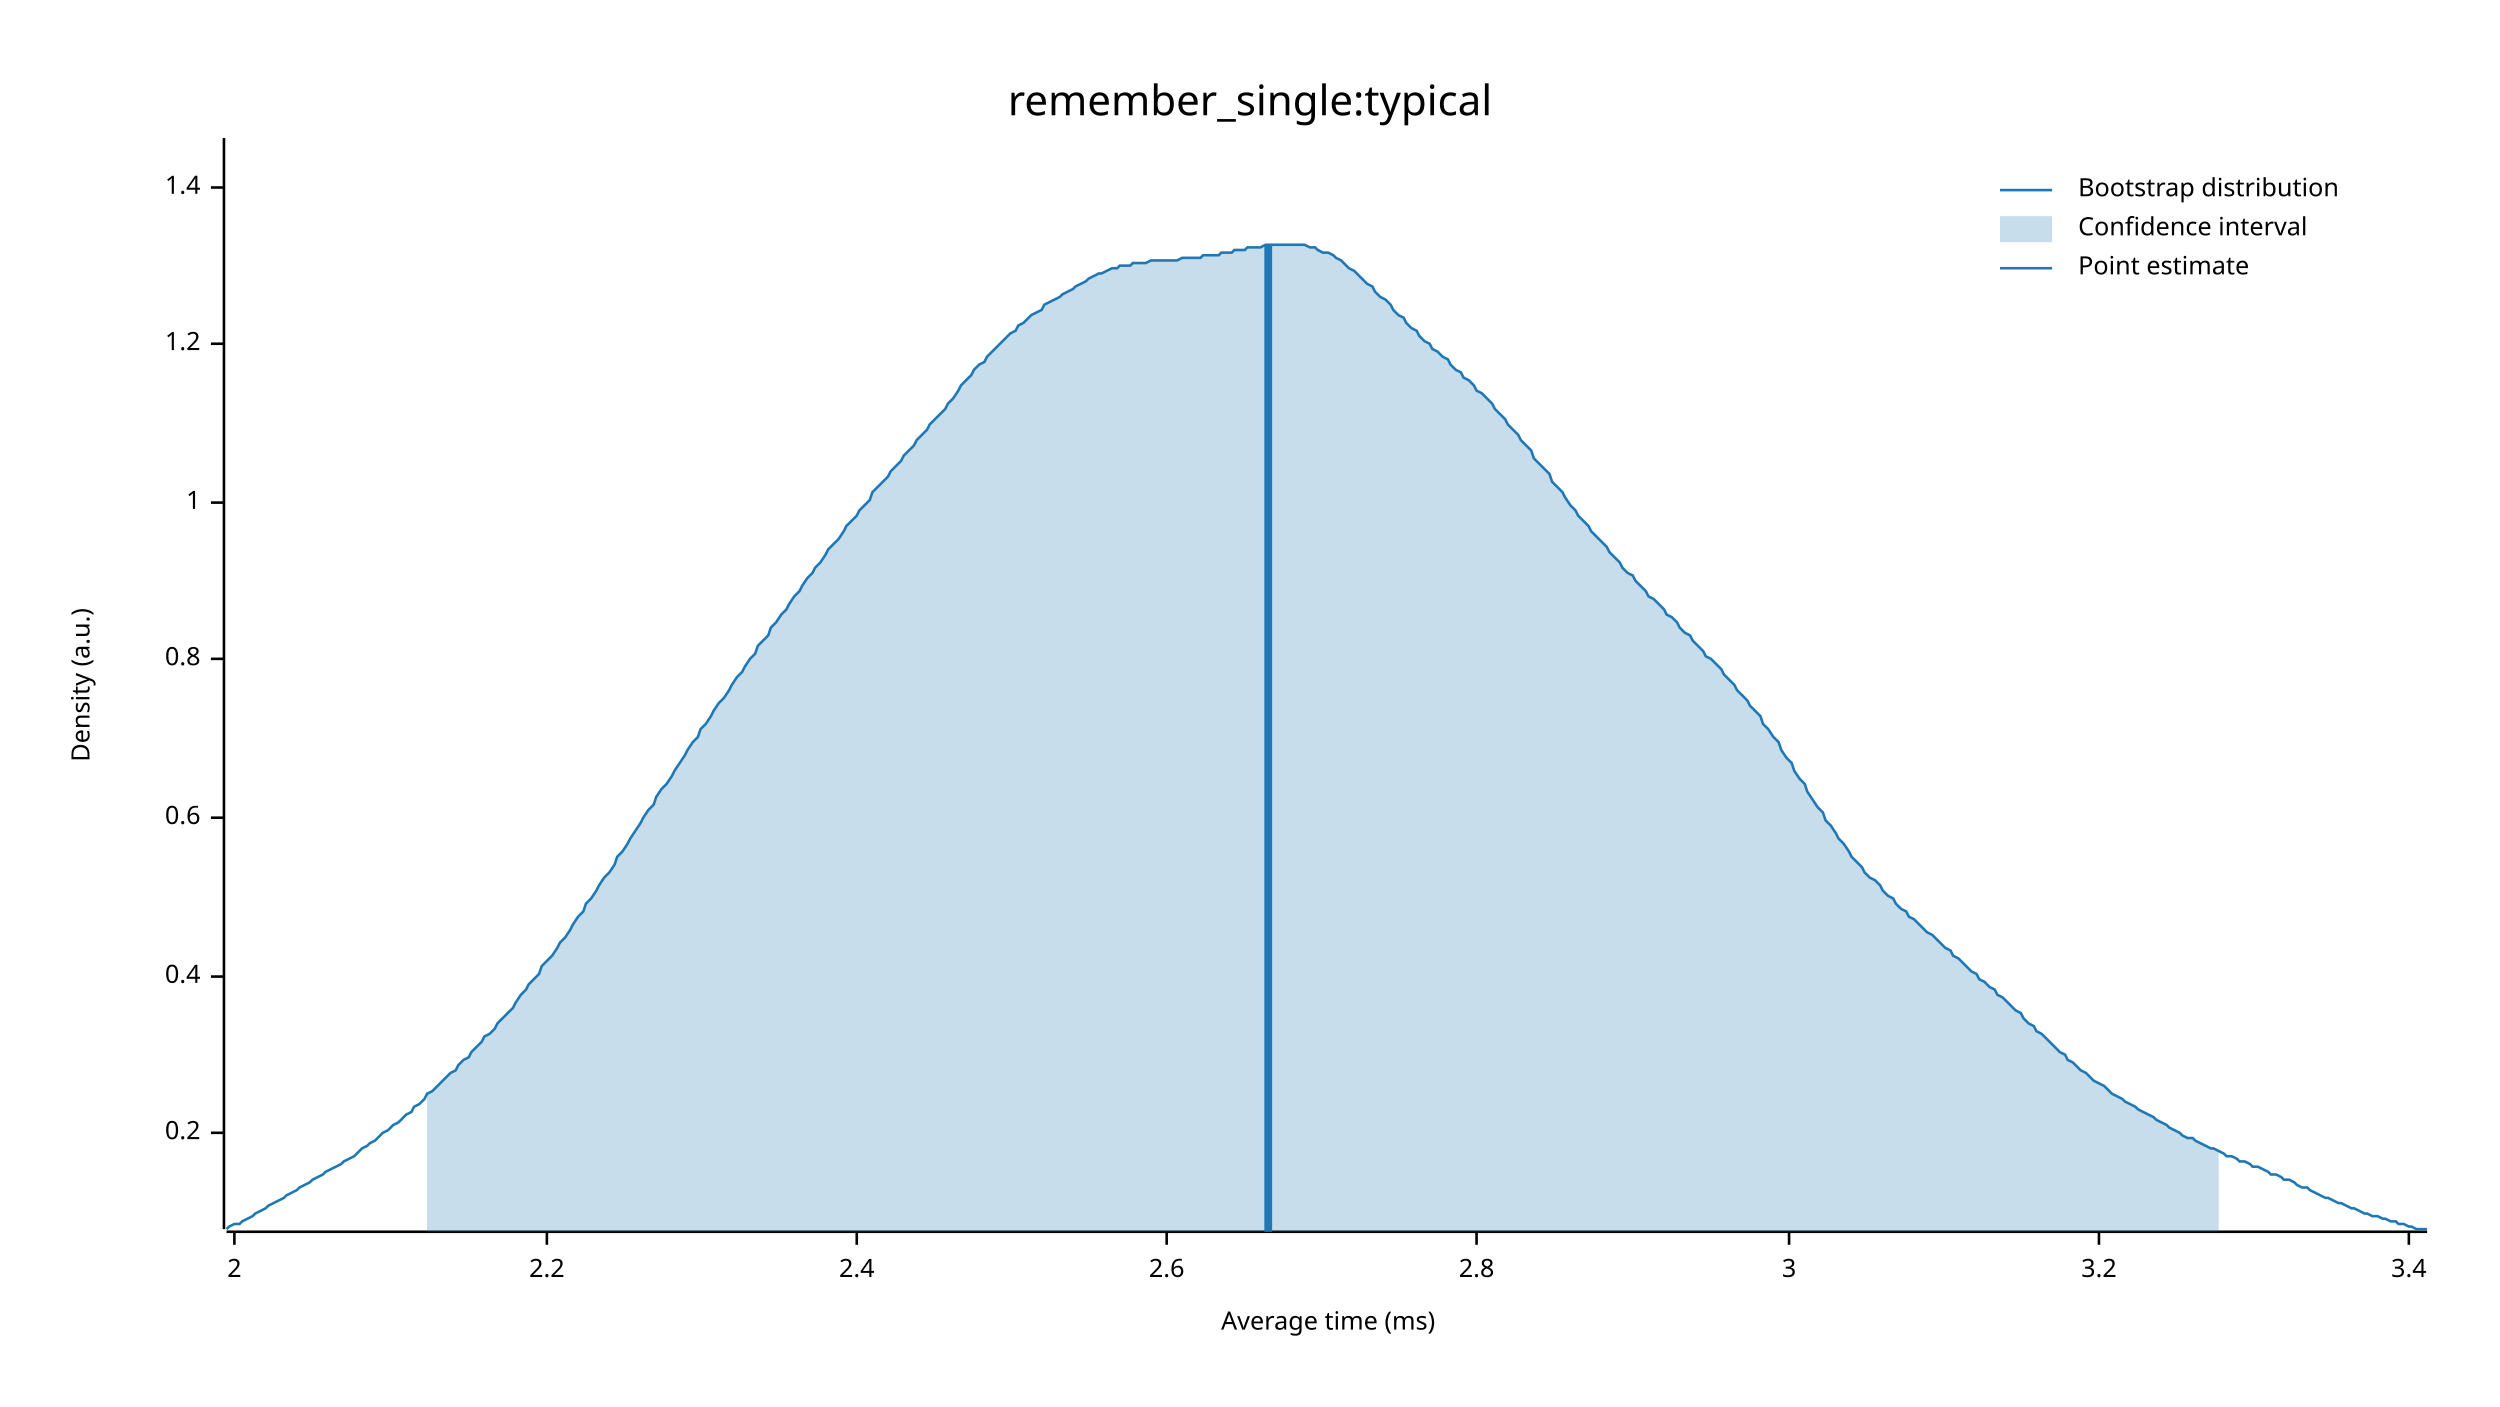
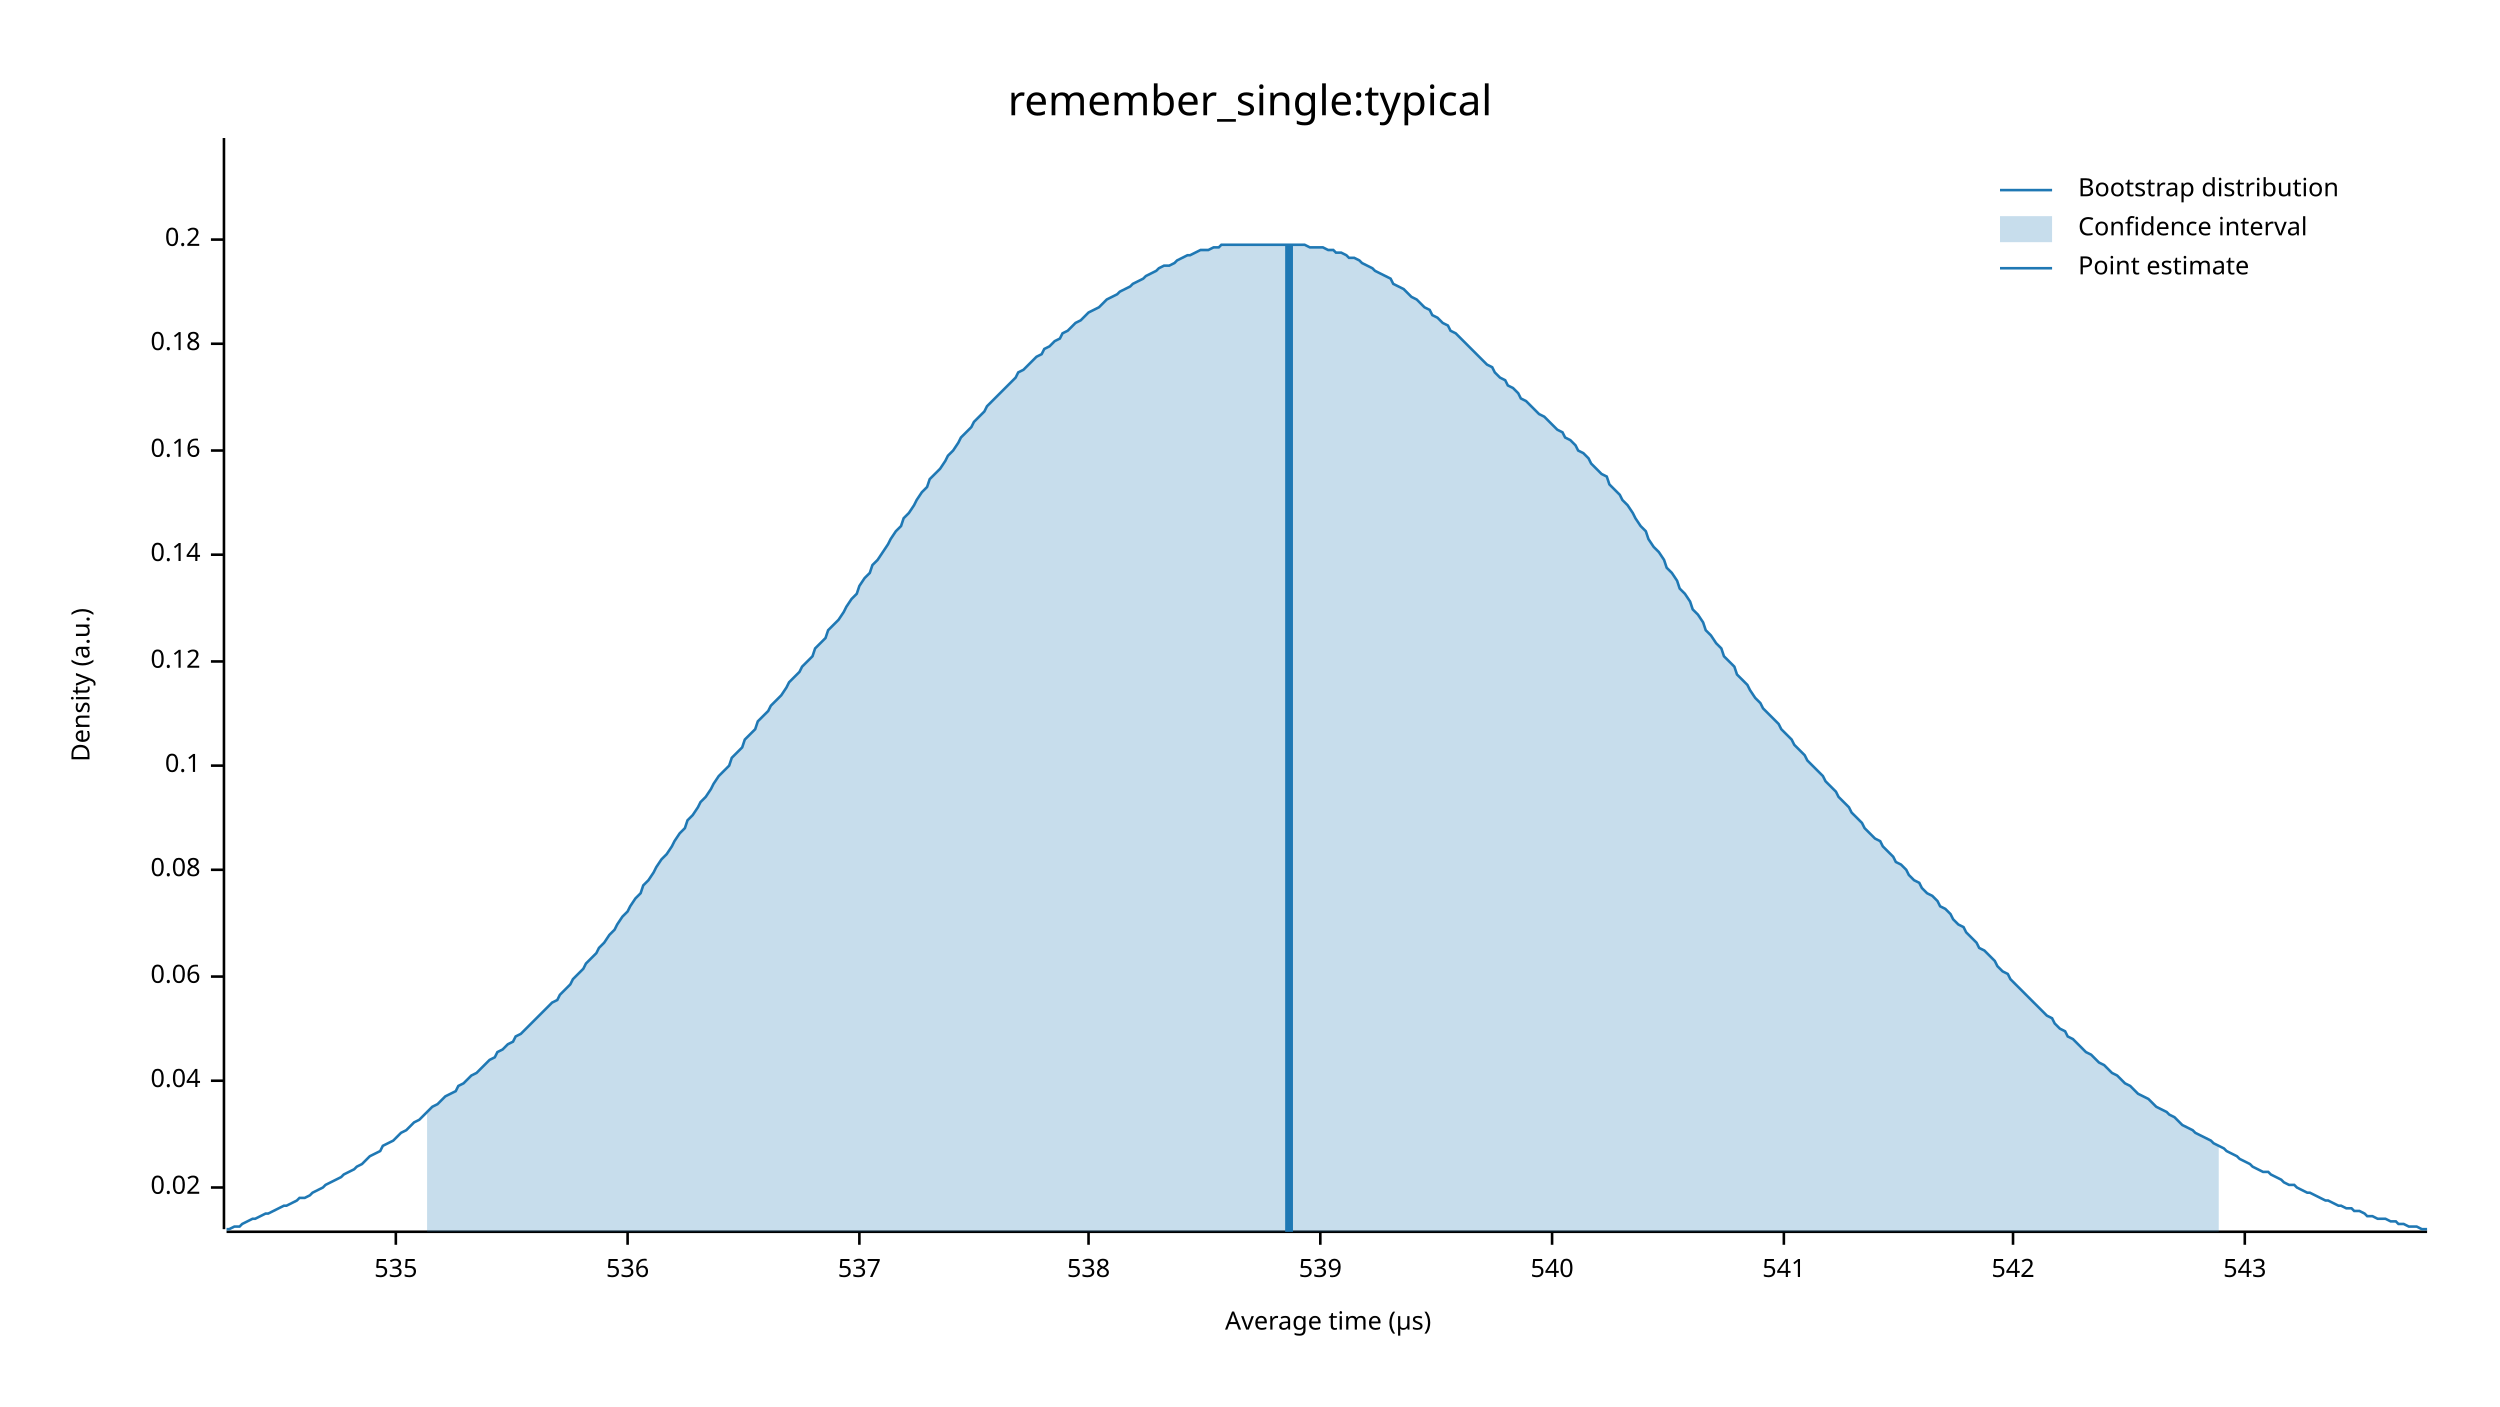
<svg xmlns="http://www.w3.org/2000/svg" width="960" height="540" viewBox="0 0 960 540">
  <text x="480" y="32" dy="0.76em" text-anchor="middle" font-family="sans-serif" font-size="16.129" opacity="1" fill="#000000">
remember_single:typical
</text>
  <text x="27" y="263" dy="0.76em" text-anchor="middle" font-family="sans-serif" font-size="9.677" opacity="1" fill="#000000" transform="rotate(270, 27, 263)">
Density (a.u.)
</text>
  <text x="510" y="513" dy="-0.5ex" text-anchor="middle" font-family="sans-serif" font-size="9.677" opacity="1" fill="#000000">
- Average time (ms)
+ Average time (µs)
</text>
  <polyline fill="none" opacity="1" stroke="#000000" stroke-width="1" points="86,53 86,472 " />
-   <text x="77" y="435" dy="0.5ex" text-anchor="end" font-family="sans-serif" font-size="9.677" opacity="1" fill="#000000">
+   <text x="77" y="456" dy="0.5ex" text-anchor="end" font-family="sans-serif" font-size="9.677" opacity="1" fill="#000000">
+ 0.02
+ </text>
+   <polyline fill="none" opacity="1" stroke="#000000" stroke-width="1" points="81,456 86,456 " />
+   <text x="77" y="415" dy="0.5ex" text-anchor="end" font-family="sans-serif" font-size="9.677" opacity="1" fill="#000000">
+ 0.04
+ </text>
+   <polyline fill="none" opacity="1" stroke="#000000" stroke-width="1" points="81,415 86,415 " />
+   <text x="77" y="375" dy="0.5ex" text-anchor="end" font-family="sans-serif" font-size="9.677" opacity="1" fill="#000000">
+ 0.06
+ </text>
+   <polyline fill="none" opacity="1" stroke="#000000" stroke-width="1" points="81,375 86,375 " />
+   <text x="77" y="334" dy="0.5ex" text-anchor="end" font-family="sans-serif" font-size="9.677" opacity="1" fill="#000000">
+ 0.08
+ </text>
+   <polyline fill="none" opacity="1" stroke="#000000" stroke-width="1" points="81,334 86,334 " />
+   <text x="77" y="294" dy="0.5ex" text-anchor="end" font-family="sans-serif" font-size="9.677" opacity="1" fill="#000000">
+ 0.1
+ </text>
+   <polyline fill="none" opacity="1" stroke="#000000" stroke-width="1" points="81,294 86,294 " />
+   <text x="77" y="254" dy="0.5ex" text-anchor="end" font-family="sans-serif" font-size="9.677" opacity="1" fill="#000000">
+ 0.12
+ </text>
+   <polyline fill="none" opacity="1" stroke="#000000" stroke-width="1" points="81,254 86,254 " />
+   <text x="77" y="213" dy="0.5ex" text-anchor="end" font-family="sans-serif" font-size="9.677" opacity="1" fill="#000000">
+ 0.14
+ </text>
+   <polyline fill="none" opacity="1" stroke="#000000" stroke-width="1" points="81,213 86,213 " />
+   <text x="77" y="173" dy="0.5ex" text-anchor="end" font-family="sans-serif" font-size="9.677" opacity="1" fill="#000000">
+ 0.16
+ </text>
+   <polyline fill="none" opacity="1" stroke="#000000" stroke-width="1" points="81,173 86,173 " />
+   <text x="77" y="132" dy="0.5ex" text-anchor="end" font-family="sans-serif" font-size="9.677" opacity="1" fill="#000000">
+ 0.18
+ </text>
+   <polyline fill="none" opacity="1" stroke="#000000" stroke-width="1" points="81,132 86,132 " />
+   <text x="77" y="92" dy="0.5ex" text-anchor="end" font-family="sans-serif" font-size="9.677" opacity="1" fill="#000000">
0.2
</text>
-   <polyline fill="none" opacity="1" stroke="#000000" stroke-width="1" points="81,435 86,435 " />
-   <text x="77" y="375" dy="0.5ex" text-anchor="end" font-family="sans-serif" font-size="9.677" opacity="1" fill="#000000">
- 0.4
+   <polyline fill="none" opacity="1" stroke="#000000" stroke-width="1" points="81,92 86,92 " />
+   <polyline fill="none" opacity="1" stroke="#000000" stroke-width="1" points="87,473 932,473 " />
+   <text x="152" y="483" dy="0.76em" text-anchor="middle" font-family="sans-serif" font-size="9.677" opacity="1" fill="#000000">
+ 535
</text>
-   <polyline fill="none" opacity="1" stroke="#000000" stroke-width="1" points="81,375 86,375 " />
-   <text x="77" y="314" dy="0.5ex" text-anchor="end" font-family="sans-serif" font-size="9.677" opacity="1" fill="#000000">
- 0.6
+   <polyline fill="none" opacity="1" stroke="#000000" stroke-width="1" points="152,473 152,478 " />
+   <text x="241" y="483" dy="0.76em" text-anchor="middle" font-family="sans-serif" font-size="9.677" opacity="1" fill="#000000">
+ 536
</text>
-   <polyline fill="none" opacity="1" stroke="#000000" stroke-width="1" points="81,314 86,314 " />
-   <text x="77" y="253" dy="0.5ex" text-anchor="end" font-family="sans-serif" font-size="9.677" opacity="1" fill="#000000">
- 0.8
+   <polyline fill="none" opacity="1" stroke="#000000" stroke-width="1" points="241,473 241,478 " />
+   <text x="330" y="483" dy="0.76em" text-anchor="middle" font-family="sans-serif" font-size="9.677" opacity="1" fill="#000000">
+ 537
</text>
-   <polyline fill="none" opacity="1" stroke="#000000" stroke-width="1" points="81,253 86,253 " />
-   <text x="77" y="193" dy="0.5ex" text-anchor="end" font-family="sans-serif" font-size="9.677" opacity="1" fill="#000000">
- 1
+   <polyline fill="none" opacity="1" stroke="#000000" stroke-width="1" points="330,473 330,478 " />
+   <text x="418" y="483" dy="0.76em" text-anchor="middle" font-family="sans-serif" font-size="9.677" opacity="1" fill="#000000">
+ 538
</text>
-   <polyline fill="none" opacity="1" stroke="#000000" stroke-width="1" points="81,193 86,193 " />
-   <text x="77" y="132" dy="0.5ex" text-anchor="end" font-family="sans-serif" font-size="9.677" opacity="1" fill="#000000">
- 1.2
+   <polyline fill="none" opacity="1" stroke="#000000" stroke-width="1" points="418,473 418,478 " />
+   <text x="507" y="483" dy="0.76em" text-anchor="middle" font-family="sans-serif" font-size="9.677" opacity="1" fill="#000000">
+ 539
</text>
-   <polyline fill="none" opacity="1" stroke="#000000" stroke-width="1" points="81,132 86,132 " />
-   <text x="77" y="72" dy="0.5ex" text-anchor="end" font-family="sans-serif" font-size="9.677" opacity="1" fill="#000000">
- 1.4
+   <polyline fill="none" opacity="1" stroke="#000000" stroke-width="1" points="507,473 507,478 " />
+   <text x="596" y="483" dy="0.76em" text-anchor="middle" font-family="sans-serif" font-size="9.677" opacity="1" fill="#000000">
+ 540
</text>
-   <polyline fill="none" opacity="1" stroke="#000000" stroke-width="1" points="81,72 86,72 " />
-   <polyline fill="none" opacity="1" stroke="#000000" stroke-width="1" points="87,473 932,473 " />
-   <text x="90" y="483" dy="0.76em" text-anchor="middle" font-family="sans-serif" font-size="9.677" opacity="1" fill="#000000">
- 2
+   <polyline fill="none" opacity="1" stroke="#000000" stroke-width="1" points="596,473 596,478 " />
+   <text x="685" y="483" dy="0.76em" text-anchor="middle" font-family="sans-serif" font-size="9.677" opacity="1" fill="#000000">
+ 541
</text>
-   <polyline fill="none" opacity="1" stroke="#000000" stroke-width="1" points="90,473 90,478 " />
-   <text x="210" y="483" dy="0.76em" text-anchor="middle" font-family="sans-serif" font-size="9.677" opacity="1" fill="#000000">
- 2.2
+   <polyline fill="none" opacity="1" stroke="#000000" stroke-width="1" points="685,473 685,478 " />
+   <text x="773" y="483" dy="0.76em" text-anchor="middle" font-family="sans-serif" font-size="9.677" opacity="1" fill="#000000">
+ 542
</text>
-   <polyline fill="none" opacity="1" stroke="#000000" stroke-width="1" points="210,473 210,478 " />
-   <text x="329" y="483" dy="0.76em" text-anchor="middle" font-family="sans-serif" font-size="9.677" opacity="1" fill="#000000">
- 2.4
+   <polyline fill="none" opacity="1" stroke="#000000" stroke-width="1" points="773,473 773,478 " />
+   <text x="862" y="483" dy="0.76em" text-anchor="middle" font-family="sans-serif" font-size="9.677" opacity="1" fill="#000000">
+ 543
</text>
-   <polyline fill="none" opacity="1" stroke="#000000" stroke-width="1" points="329,473 329,478 " />
-   <text x="448" y="483" dy="0.76em" text-anchor="middle" font-family="sans-serif" font-size="9.677" opacity="1" fill="#000000">
- 2.6
- </text>
-   <polyline fill="none" opacity="1" stroke="#000000" stroke-width="1" points="448,473 448,478 " />
-   <text x="567" y="483" dy="0.76em" text-anchor="middle" font-family="sans-serif" font-size="9.677" opacity="1" fill="#000000">
- 2.8
- </text>
-   <polyline fill="none" opacity="1" stroke="#000000" stroke-width="1" points="567,473 567,478 " />
-   <text x="687" y="483" dy="0.76em" text-anchor="middle" font-family="sans-serif" font-size="9.677" opacity="1" fill="#000000">
- 3
- </text>
-   <polyline fill="none" opacity="1" stroke="#000000" stroke-width="1" points="687,473 687,478 " />
-   <text x="806" y="483" dy="0.76em" text-anchor="middle" font-family="sans-serif" font-size="9.677" opacity="1" fill="#000000">
- 3.2
- </text>
-   <polyline fill="none" opacity="1" stroke="#000000" stroke-width="1" points="806,473 806,478 " />
-   <text x="925" y="483" dy="0.76em" text-anchor="middle" font-family="sans-serif" font-size="9.677" opacity="1" fill="#000000">
- 3.4
- </text>
-   <polyline fill="none" opacity="1" stroke="#000000" stroke-width="1" points="925,473 925,478 " />
-   <polyline fill="none" opacity="1" stroke="#1F78B4" stroke-width="1" points="87,472 88,471 90,470 92,470 93,469 95,468 97,467 98,466 100,465 102,464 103,463 105,462 107,461 109,460 110,459 112,458 114,457 115,456 117,455 119,454 120,453 122,452 124,451 125,450 127,449 129,448 131,447 132,446 134,445 136,444 137,443 139,441 141,440 142,439 144,438 146,436 147,435 149,434 151,432 153,431 154,430 156,428 158,427 159,425 161,424 163,422 164,420 166,419 168,417 169,416 171,414 173,412 175,411 176,409 178,407 180,406 181,404 183,402 185,400 186,398 188,397 190,395 191,393 193,391 195,389 197,387 198,385 200,382 202,380 203,378 205,376 207,374 208,371 210,369 212,367 214,364 215,362 217,360 219,357 220,355 222,352 224,350 225,347 227,345 229,342 230,340 232,337 234,335 236,332 237,329 239,327 241,324 242,322 244,319 246,316 247,314 249,311 251,309 252,306 254,303 256,301 258,298 259,296 261,293 263,290 264,288 266,285 268,283 269,280 271,278 273,275 274,273 276,270 278,268 280,265 281,263 283,260 285,258 286,256 288,253 290,251 291,248 293,246 295,244 296,241 298,239 300,236 302,234 303,232 305,229 307,227 308,225 310,222 312,220 313,218 315,216 317,213 318,211 320,209 322,207 324,204 325,202 327,200 329,198 330,196 332,194 334,192 335,189 337,187 339,185 341,183 342,181 344,179 346,177 347,175 349,173 351,171 352,169 354,167 356,165 357,163 359,161 361,159 363,157 364,155 366,153 368,150 369,148 371,146 373,144 374,142 376,140 378,139 379,137 381,135 383,133 385,131 386,130 388,128 390,127 391,125 393,124 395,122 396,121 398,120 400,119 401,117 403,116 405,115 407,114 408,113 410,112 412,111 413,110 415,109 417,108 418,107 420,106 422,105 423,105 425,104 427,103 429,103 430,102 432,102 434,102 435,101 437,101 439,101 440,101 442,100 444,100 445,100 447,100 449,100 451,100 452,100 454,99 456,99 457,99 459,99 461,99 462,98 464,98 466,98 468,98 469,97 471,97 473,97 474,96 476,96 478,96 479,95 481,95 483,95 484,95 486,94 488,94 490,94 491,94 493,94 495,94 496,94 498,94 500,94 501,94 503,95 505,95 506,96 508,97 510,97 512,98 513,99 515,100 517,102 518,103 520,104 522,106 523,107 525,109 527,110 528,112 530,114 532,115 534,117 535,119 537,121 539,122 540,124 542,126 544,127 545,129 547,131 549,132 550,134 552,135 554,137 556,138 557,140 559,142 561,143 562,145 564,146 566,148 567,150 569,151 571,153 573,155 574,157 576,159 578,161 579,163 581,165 583,167 584,169 586,171 588,173 589,176 591,178 593,180 595,182 596,185 598,187 600,189 601,191 603,194 605,196 606,198 608,200 610,202 611,204 613,206 615,208 617,210 618,212 620,214 622,216 623,218 625,220 627,221 628,223 630,225 632,227 633,229 635,230 637,232 639,234 640,236 642,237 644,239 645,241 647,243 649,244 650,246 652,248 654,250 655,252 657,253 659,255 661,257 662,259 664,261 666,263 667,265 669,267 671,269 672,271 674,273 676,275 677,278 679,280 681,283 683,285 684,288 686,291 688,293 689,296 691,299 693,301 694,304 696,307 698,310 700,312 701,315 703,317 705,320 706,322 708,324 710,327 711,329 713,331 715,333 716,335 718,337 720,338 722,340 723,342 725,344 727,345 728,347 730,349 732,350 733,352 735,353 737,355 738,356 740,358 742,359 744,361 745,362 747,364 749,365 750,367 752,368 754,370 755,371 757,373 759,374 760,376 762,377 764,379 766,380 767,382 769,383 771,385 772,386 774,388 776,389 777,391 779,393 781,394 782,396 784,397 786,399 788,401 789,402 791,404 793,405 794,407 796,408 798,410 799,411 801,412 803,414 804,415 806,416 808,417 810,419 811,420 813,421 815,422 816,423 818,424 820,425 821,426 823,427 825,428 827,429 828,430 830,431 832,432 833,433 835,434 837,435 838,436 840,437 842,437 843,438 845,439 847,440 849,441 850,441 852,442 854,443 855,444 857,444 859,445 860,446 862,446 864,447 865,448 867,448 869,449 871,450 872,451 874,451 876,452 877,453 879,453 881,454 882,455 884,456 886,456 887,457 889,458 891,459 893,460 894,460 896,461 898,462 899,462 901,463 903,464 904,464 906,465 908,466 909,466 911,467 913,467 915,468 916,468 918,469 920,469 921,470 923,470 925,471 926,471 928,472 930,472 932,472 " />
-   <polygon opacity="0.25" fill="#1F78B4" points="164,420 166,419 168,417 169,416 171,414 173,412 175,411 176,409 178,407 180,406 181,404 183,402 185,400 186,398 188,397 190,395 191,393 193,391 195,389 197,387 198,385 200,382 202,380 203,378 205,376 207,374 208,371 210,369 212,367 214,364 215,362 217,360 219,357 220,355 222,352 224,350 225,347 227,345 229,342 230,340 232,337 234,335 236,332 237,329 239,327 241,324 242,322 244,319 246,316 247,314 249,311 251,309 252,306 254,303 256,301 258,298 259,296 261,293 263,290 264,288 266,285 268,283 269,280 271,278 273,275 274,273 276,270 278,268 280,265 281,263 283,260 285,258 286,256 288,253 290,251 291,248 293,246 295,244 296,241 298,239 300,236 302,234 303,232 305,229 307,227 308,225 310,222 312,220 313,218 315,216 317,213 318,211 320,209 322,207 324,204 325,202 327,200 329,198 330,196 332,194 334,192 335,189 337,187 339,185 341,183 342,181 344,179 346,177 347,175 349,173 351,171 352,169 354,167 356,165 357,163 359,161 361,159 363,157 364,155 366,153 368,150 369,148 371,146 373,144 374,142 376,140 378,139 379,137 381,135 383,133 385,131 386,130 388,128 390,127 391,125 393,124 395,122 396,121 398,120 400,119 401,117 403,116 405,115 407,114 408,113 410,112 412,111 413,110 415,109 417,108 418,107 420,106 422,105 423,105 425,104 427,103 429,103 430,102 432,102 434,102 435,101 437,101 439,101 440,101 442,100 444,100 445,100 447,100 449,100 451,100 452,100 454,99 456,99 457,99 459,99 461,99 462,98 464,98 466,98 468,98 469,97 471,97 473,97 474,96 476,96 478,96 479,95 481,95 483,95 484,95 486,94 488,94 490,94 491,94 493,94 495,94 496,94 498,94 500,94 501,94 503,95 505,95 506,96 508,97 510,97 512,98 513,99 515,100 517,102 518,103 520,104 522,106 523,107 525,109 527,110 528,112 530,114 532,115 534,117 535,119 537,121 539,122 540,124 542,126 544,127 545,129 547,131 549,132 550,134 552,135 554,137 556,138 557,140 559,142 561,143 562,145 564,146 566,148 567,150 569,151 571,153 573,155 574,157 576,159 578,161 579,163 581,165 583,167 584,169 586,171 588,173 589,176 591,178 593,180 595,182 596,185 598,187 600,189 601,191 603,194 605,196 606,198 608,200 610,202 611,204 613,206 615,208 617,210 618,212 620,214 622,216 623,218 625,220 627,221 628,223 630,225 632,227 633,229 635,230 637,232 639,234 640,236 642,237 644,239 645,241 647,243 649,244 650,246 652,248 654,250 655,252 657,253 659,255 661,257 662,259 664,261 666,263 667,265 669,267 671,269 672,271 674,273 676,275 677,278 679,280 681,283 683,285 684,288 686,291 688,293 689,296 691,299 693,301 694,304 696,307 698,310 700,312 701,315 703,317 705,320 706,322 708,324 710,327 711,329 713,331 715,333 716,335 718,337 720,338 722,340 723,342 725,344 727,345 728,347 730,349 732,350 733,352 735,353 737,355 738,356 740,358 742,359 744,361 745,362 747,364 749,365 750,367 752,368 754,370 755,371 757,373 759,374 760,376 762,377 764,379 766,380 767,382 769,383 771,385 772,386 774,388 776,389 777,391 779,393 781,394 782,396 784,397 786,399 788,401 789,402 791,404 793,405 794,407 796,408 798,410 799,411 801,412 803,414 804,415 806,416 808,417 810,419 811,420 813,421 815,422 816,423 818,424 820,425 821,426 823,427 825,428 827,429 828,430 830,431 832,432 833,433 835,434 837,435 838,436 840,437 842,437 843,438 845,439 847,440 849,441 850,441 852,442 852,473 164,473 " />
-   <polyline fill="none" opacity="1" stroke="#1F78B4" stroke-width="3" points="487,473 487,94 " />
+   <polyline fill="none" opacity="1" stroke="#000000" stroke-width="1" points="862,473 862,478 " />
+   <polyline fill="none" opacity="1" stroke="#1F78B4" stroke-width="1" points="87,472 88,472 90,471 92,471 93,470 95,469 97,468 98,468 100,467 102,466 103,466 105,465 107,464 109,463 110,463 112,462 114,461 115,460 117,460 119,459 120,458 122,457 124,456 125,455 127,454 129,453 131,452 132,451 134,450 136,449 137,448 139,447 141,445 142,444 144,443 146,442 147,440 149,439 151,438 153,436 154,435 156,434 158,432 159,431 161,430 163,428 164,427 166,425 168,424 169,423 171,421 173,420 175,419 176,417 178,416 180,414 181,413 183,412 185,410 186,409 188,407 190,406 191,404 193,403 195,401 197,400 198,398 200,397 202,395 203,394 205,392 207,390 208,389 210,387 212,385 214,384 215,382 217,380 219,378 220,376 222,374 224,372 225,370 227,368 229,366 230,364 232,362 234,359 236,357 237,355 239,352 241,350 242,348 244,345 246,343 247,340 249,338 251,335 252,333 254,330 256,328 258,325 259,323 261,320 263,318 264,315 266,313 268,310 269,308 271,306 273,303 274,301 276,298 278,296 280,294 281,291 283,289 285,287 286,284 288,282 290,280 291,277 293,275 295,273 296,271 298,269 300,267 302,264 303,262 305,260 307,258 308,256 310,254 312,252 313,249 315,247 317,245 318,242 320,240 322,238 324,235 325,233 327,230 329,228 330,225 332,222 334,220 335,217 337,215 339,212 341,209 342,207 344,204 346,202 347,199 349,197 351,194 352,192 354,189 356,187 357,184 359,182 361,180 363,177 364,175 366,173 368,170 369,168 371,166 373,164 374,162 376,160 378,158 379,156 381,154 383,152 385,150 386,149 388,147 390,145 391,143 393,142 395,140 396,139 398,137 400,136 401,134 403,133 405,131 407,130 408,128 410,127 412,125 413,124 415,123 417,121 418,120 420,119 422,118 423,117 425,115 427,114 429,113 430,112 432,111 434,110 435,109 437,108 439,107 440,106 442,105 444,104 445,103 447,102 449,102 451,101 452,100 454,99 456,98 457,98 459,97 461,96 462,96 464,96 466,95 468,95 469,94 471,94 473,94 474,94 476,94 478,94 479,94 481,94 483,94 484,94 486,94 488,94 490,94 491,94 493,94 495,94 496,94 498,94 500,94 501,94 503,95 505,95 506,95 508,95 510,96 512,96 513,97 515,97 517,98 518,99 520,99 522,100 523,101 525,102 527,103 528,104 530,105 532,106 534,107 535,109 537,110 539,111 540,112 542,114 544,115 545,116 547,118 549,119 550,121 552,122 554,124 556,125 557,127 559,128 561,130 562,131 564,133 566,135 567,136 569,138 571,140 573,141 574,143 576,145 578,146 579,148 581,149 583,151 584,153 586,154 588,156 589,157 591,159 593,160 595,162 596,163 598,165 600,166 601,168 603,169 605,171 606,173 608,174 610,176 611,178 613,180 615,182 617,183 618,186 620,188 622,190 623,192 625,194 627,197 628,199 630,202 632,204 633,207 635,210 637,212 639,215 640,218 642,220 644,223 645,226 647,228 649,231 650,234 652,236 654,239 655,242 657,244 659,247 661,249 662,252 664,254 666,256 667,259 669,261 671,263 672,265 674,268 676,270 677,272 679,274 681,276 683,278 684,280 686,282 688,284 689,286 691,288 693,290 694,292 696,294 698,296 700,298 701,300 703,302 705,304 706,306 708,308 710,310 711,312 713,314 715,316 716,318 718,320 720,322 722,323 723,325 725,327 727,329 728,331 730,332 732,334 733,336 735,338 737,339 738,341 740,343 742,344 744,346 745,348 747,349 749,351 750,353 752,355 754,356 755,358 757,360 759,362 760,364 762,365 764,367 766,369 767,371 769,373 771,374 772,376 774,378 776,380 777,381 779,383 781,385 782,386 784,388 786,390 788,391 789,393 791,395 793,396 794,398 796,399 798,401 799,402 801,404 803,405 804,406 806,408 808,409 810,411 811,412 813,413 815,415 816,416 818,417 820,419 821,420 823,421 825,422 827,424 828,425 830,426 832,427 833,428 835,429 837,431 838,432 840,433 842,434 843,435 845,436 847,437 849,438 850,439 852,440 854,441 855,442 857,443 859,444 860,445 862,446 864,447 865,448 867,449 869,450 871,450 872,451 874,452 876,453 877,454 879,455 881,455 882,456 884,457 886,458 887,458 889,459 891,460 893,461 894,461 896,462 898,463 899,463 901,464 903,464 904,465 906,465 908,466 909,467 911,467 913,468 915,468 916,468 918,469 920,469 921,470 923,470 925,471 926,471 928,471 930,472 932,472 " />
+   <polygon opacity="0.25" fill="#1F78B4" points="164,427 166,425 168,424 169,423 171,421 173,420 175,419 176,417 178,416 180,414 181,413 183,412 185,410 186,409 188,407 190,406 191,404 193,403 195,401 197,400 198,398 200,397 202,395 203,394 205,392 207,390 208,389 210,387 212,385 214,384 215,382 217,380 219,378 220,376 222,374 224,372 225,370 227,368 229,366 230,364 232,362 234,359 236,357 237,355 239,352 241,350 242,348 244,345 246,343 247,340 249,338 251,335 252,333 254,330 256,328 258,325 259,323 261,320 263,318 264,315 266,313 268,310 269,308 271,306 273,303 274,301 276,298 278,296 280,294 281,291 283,289 285,287 286,284 288,282 290,280 291,277 293,275 295,273 296,271 298,269 300,267 302,264 303,262 305,260 307,258 308,256 310,254 312,252 313,249 315,247 317,245 318,242 320,240 322,238 324,235 325,233 327,230 329,228 330,225 332,222 334,220 335,217 337,215 339,212 341,209 342,207 344,204 346,202 347,199 349,197 351,194 352,192 354,189 356,187 357,184 359,182 361,180 363,177 364,175 366,173 368,170 369,168 371,166 373,164 374,162 376,160 378,158 379,156 381,154 383,152 385,150 386,149 388,147 390,145 391,143 393,142 395,140 396,139 398,137 400,136 401,134 403,133 405,131 407,130 408,128 410,127 412,125 413,124 415,123 417,121 418,120 420,119 422,118 423,117 425,115 427,114 429,113 430,112 432,111 434,110 435,109 437,108 439,107 440,106 442,105 444,104 445,103 447,102 449,102 451,101 452,100 454,99 456,98 457,98 459,97 461,96 462,96 464,96 466,95 468,95 469,94 471,94 473,94 474,94 476,94 478,94 479,94 481,94 483,94 484,94 486,94 488,94 490,94 491,94 493,94 495,94 496,94 498,94 500,94 501,94 503,95 505,95 506,95 508,95 510,96 512,96 513,97 515,97 517,98 518,99 520,99 522,100 523,101 525,102 527,103 528,104 530,105 532,106 534,107 535,109 537,110 539,111 540,112 542,114 544,115 545,116 547,118 549,119 550,121 552,122 554,124 556,125 557,127 559,128 561,130 562,131 564,133 566,135 567,136 569,138 571,140 573,141 574,143 576,145 578,146 579,148 581,149 583,151 584,153 586,154 588,156 589,157 591,159 593,160 595,162 596,163 598,165 600,166 601,168 603,169 605,171 606,173 608,174 610,176 611,178 613,180 615,182 617,183 618,186 620,188 622,190 623,192 625,194 627,197 628,199 630,202 632,204 633,207 635,210 637,212 639,215 640,218 642,220 644,223 645,226 647,228 649,231 650,234 652,236 654,239 655,242 657,244 659,247 661,249 662,252 664,254 666,256 667,259 669,261 671,263 672,265 674,268 676,270 677,272 679,274 681,276 683,278 684,280 686,282 688,284 689,286 691,288 693,290 694,292 696,294 698,296 700,298 701,300 703,302 705,304 706,306 708,308 710,310 711,312 713,314 715,316 716,318 718,320 720,322 722,323 723,325 725,327 727,329 728,331 730,332 732,334 733,336 735,338 737,339 738,341 740,343 742,344 744,346 745,348 747,349 749,351 750,353 752,355 754,356 755,358 757,360 759,362 760,364 762,365 764,367 766,369 767,371 769,373 771,374 772,376 774,378 776,380 777,381 779,383 781,385 782,386 784,388 786,390 788,391 789,393 791,395 793,396 794,398 796,399 798,401 799,402 801,404 803,405 804,406 806,408 808,409 810,411 811,412 813,413 815,415 816,416 818,417 820,419 821,420 823,421 825,422 827,424 828,425 830,426 832,427 833,428 835,429 837,431 838,432 840,433 842,434 843,435 845,436 847,437 849,438 850,439 852,440 852,473 164,473 " />
+   <polyline fill="none" opacity="1" stroke="#1F78B4" stroke-width="3" points="495,473 495,94 " />
  <text x="798" y="68" dy="0.76em" text-anchor="start" font-family="sans-serif" font-size="9.677" opacity="1" fill="#000000">
Bootstrap distribution
</text>
  <text x="798" y="83" dy="0.76em" text-anchor="start" font-family="sans-serif" font-size="9.677" opacity="1" fill="#000000">
Confidence interval
</text>
  <text x="798" y="98" dy="0.76em" text-anchor="start" font-family="sans-serif" font-size="9.677" opacity="1" fill="#000000">
Point estimate
</text>
  <polyline fill="none" opacity="1" stroke="#1F78B4" stroke-width="1" points="768,73 788,73 " />
  <rect x="768" y="83" width="20" height="10" opacity="0.25" fill="#1F78B4" stroke="none" />
  <polyline fill="none" opacity="1" stroke="#1F78B4" stroke-width="1" points="768,103 788,103 " />
</svg>
